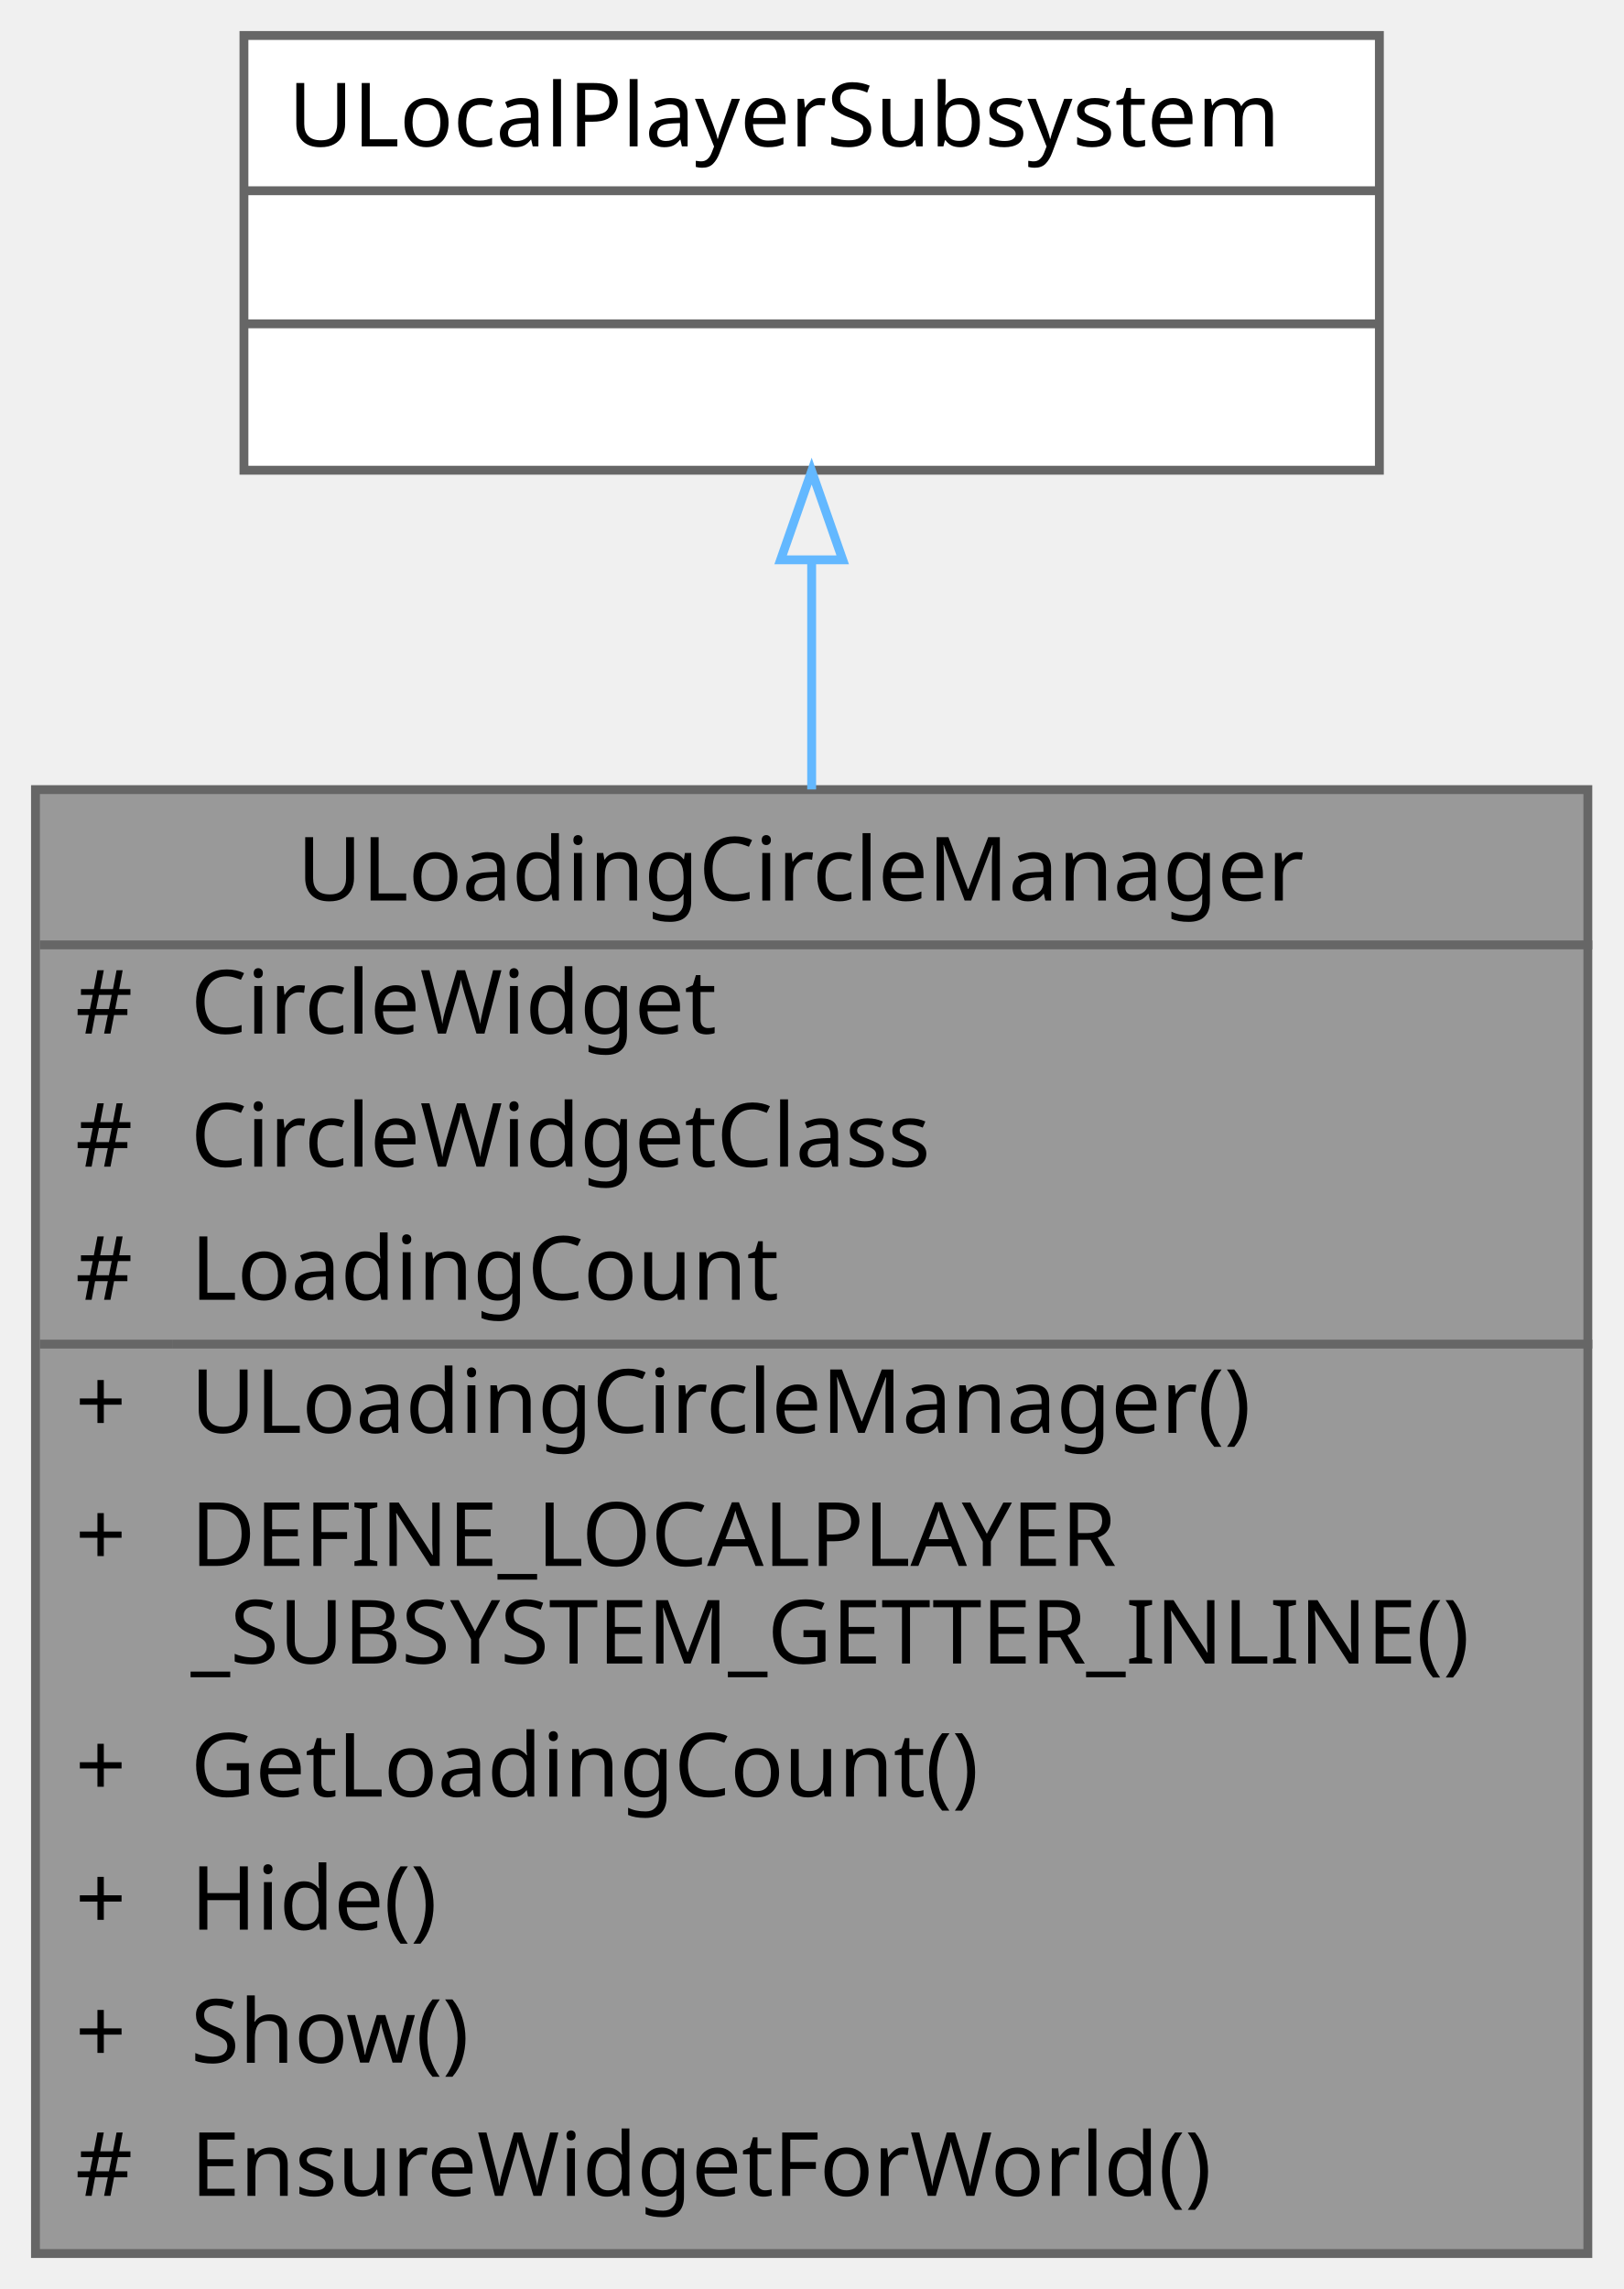
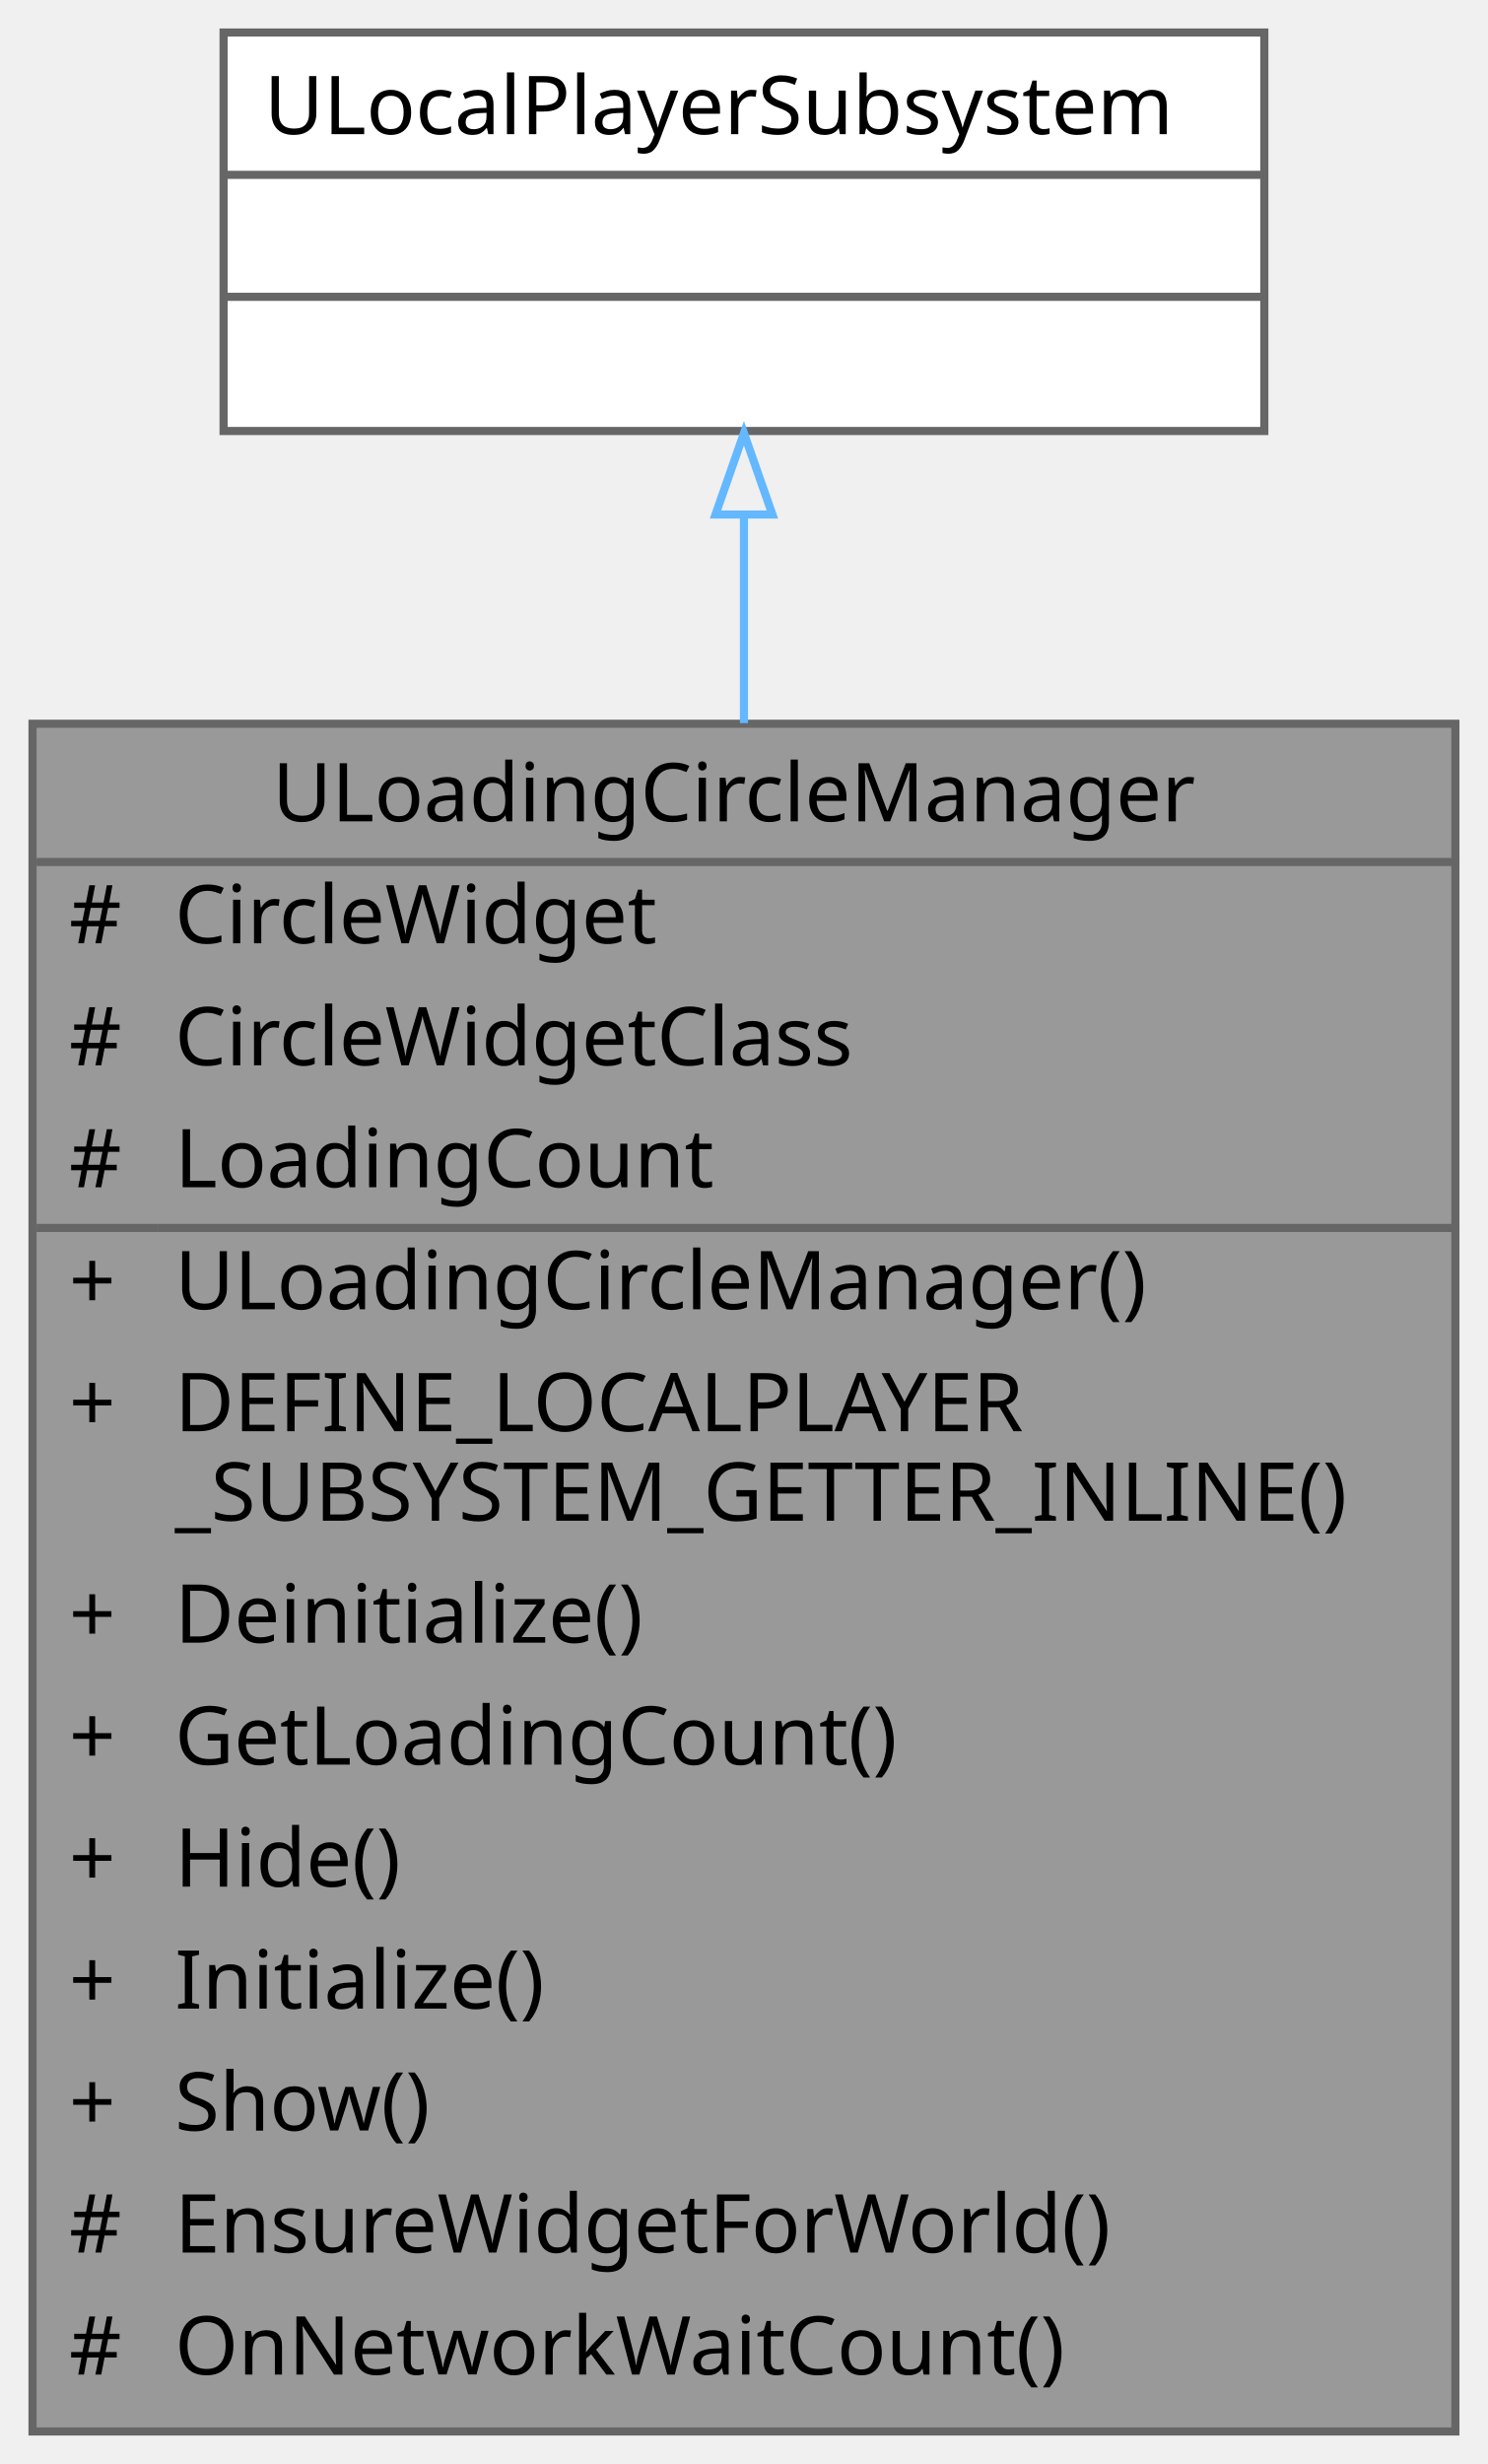
- <svg xmlns="http://www.w3.org/2000/svg" xmlns:xlink="http://www.w3.org/1999/xlink" width="183pt" height="258pt" viewBox="0.00 0.00 183.00 258.00">
-   <g id="graph0" class="graph" transform="scale(1 1) rotate(0) translate(4 254)">
+ <svg xmlns="http://www.w3.org/2000/svg" xmlns:xlink="http://www.w3.org/1999/xlink" width="183pt" height="303pt" viewBox="0.00 0.00 183.00 303.00">
+   <g id="graph0" class="graph" transform="scale(1 1) rotate(0) translate(4 299)">
    <g id="Node000001" class="node">
      <g id="a_Node000001">
        <a xlink:title="전역 로딩 서클의 표시 여부를 관리하는 LocalPlayerSubsystem입니다.">
-           <polygon fill="#999999" stroke="transparent" points="175,-165 0,-165 0,0 175,0 175,-165" />
-           <text text-anchor="start" x="29.5" y="-152.5" font-family="Malgun Gothic" font-size="10.00">ULoadingCircleManager</text>
-           <text text-anchor="start" x="4.5" y="-137.5" font-family="Malgun Gothic" font-size="10.00">#</text>
-           <text text-anchor="start" x="17.5" y="-137.5" font-family="Malgun Gothic" font-size="10.00">CircleWidget</text>
-           <text text-anchor="start" x="4.5" y="-122.5" font-family="Malgun Gothic" font-size="10.00">#</text>
-           <text text-anchor="start" x="17.5" y="-122.5" font-family="Malgun Gothic" font-size="10.00">CircleWidgetClass</text>
-           <text text-anchor="start" x="4.5" y="-107.5" font-family="Malgun Gothic" font-size="10.00">#</text>
-           <text text-anchor="start" x="17.5" y="-107.5" font-family="Malgun Gothic" font-size="10.00">LoadingCount</text>
-           <text text-anchor="start" x="4.5" y="-92.5" font-family="Malgun Gothic" font-size="10.00">+</text>
-           <text text-anchor="start" x="17.5" y="-92.5" font-family="Malgun Gothic" font-size="10.00">ULoadingCircleManager()</text>
-           <text text-anchor="start" x="4.5" y="-77.5" font-family="Malgun Gothic" font-size="10.00">+</text>
-           <text text-anchor="start" x="17.5" y="-77.5" font-family="Malgun Gothic" font-size="10.00">DEFINE_LOCALPLAYER</text>
-           <text text-anchor="start" x="17.5" y="-66.5" font-family="Malgun Gothic" font-size="10.00">_SUBSYSTEM_GETTER_INLINE()</text>
-           <text text-anchor="start" x="4.5" y="-51.5" font-family="Malgun Gothic" font-size="10.00">+</text>
-           <text text-anchor="start" x="17.5" y="-51.5" font-family="Malgun Gothic" font-size="10.00">GetLoadingCount()</text>
-           <text text-anchor="start" x="4.5" y="-36.5" font-family="Malgun Gothic" font-size="10.00">+</text>
-           <text text-anchor="start" x="17.5" y="-36.5" font-family="Malgun Gothic" font-size="10.00">Hide()</text>
-           <text text-anchor="start" x="4.5" y="-21.5" font-family="Malgun Gothic" font-size="10.00">+</text>
-           <text text-anchor="start" x="17.5" y="-21.5" font-family="Malgun Gothic" font-size="10.00">Show()</text>
-           <text text-anchor="start" x="4.5" y="-6.5" font-family="Malgun Gothic" font-size="10.00">#</text>
-           <text text-anchor="start" x="17.5" y="-6.5" font-family="Malgun Gothic" font-size="10.00">EnsureWidgetForWorld()</text>
-           <polygon fill="#666666" stroke="#666666" points="0.5,-147.5 0.5,-147.5 175.5,-147.5 175.5,-147.5 0.5,-147.5" />
-           <polygon fill="#666666" stroke="#666666" points="0.5,-102.5 0.5,-102.5 15.5,-102.5 15.5,-102.5 0.5,-102.5" />
-           <polygon fill="#666666" stroke="#666666" points="15.5,-102.5 15.5,-102.5 175.5,-102.5 175.5,-102.5 15.5,-102.5" />
-           <polygon fill="none" stroke="#666666" points="0,0 0,-165 175,-165 175,0 0,0" />
+           <polygon fill="#999999" stroke="transparent" points="175,-210 0,-210 0,0 175,0 175,-210" />
+           <text text-anchor="start" x="29.5" y="-198" font-family="Malgun Gothic" font-size="10.00">ULoadingCircleManager</text>
+           <text text-anchor="start" x="4.5" y="-183" font-family="Malgun Gothic" font-size="10.00">#</text>
+           <text text-anchor="start" x="17.5" y="-183" font-family="Malgun Gothic" font-size="10.00">CircleWidget</text>
+           <text text-anchor="start" x="4.5" y="-168" font-family="Malgun Gothic" font-size="10.00">#</text>
+           <text text-anchor="start" x="17.5" y="-168" font-family="Malgun Gothic" font-size="10.00">CircleWidgetClass</text>
+           <text text-anchor="start" x="4.5" y="-153" font-family="Malgun Gothic" font-size="10.00">#</text>
+           <text text-anchor="start" x="17.5" y="-153" font-family="Malgun Gothic" font-size="10.00">LoadingCount</text>
+           <text text-anchor="start" x="4.5" y="-138" font-family="Malgun Gothic" font-size="10.00">+</text>
+           <text text-anchor="start" x="17.5" y="-138" font-family="Malgun Gothic" font-size="10.00">ULoadingCircleManager()</text>
+           <text text-anchor="start" x="4.5" y="-123" font-family="Malgun Gothic" font-size="10.00">+</text>
+           <text text-anchor="start" x="17.5" y="-123" font-family="Malgun Gothic" font-size="10.00">DEFINE_LOCALPLAYER</text>
+           <text text-anchor="start" x="17.5" y="-112" font-family="Malgun Gothic" font-size="10.00">_SUBSYSTEM_GETTER_INLINE()</text>
+           <text text-anchor="start" x="4.5" y="-97" font-family="Malgun Gothic" font-size="10.00">+</text>
+           <text text-anchor="start" x="17.5" y="-97" font-family="Malgun Gothic" font-size="10.00">Deinitialize()</text>
+           <text text-anchor="start" x="4.5" y="-82" font-family="Malgun Gothic" font-size="10.00">+</text>
+           <text text-anchor="start" x="17.5" y="-82" font-family="Malgun Gothic" font-size="10.00">GetLoadingCount()</text>
+           <text text-anchor="start" x="4.5" y="-67" font-family="Malgun Gothic" font-size="10.00">+</text>
+           <text text-anchor="start" x="17.5" y="-67" font-family="Malgun Gothic" font-size="10.00">Hide()</text>
+           <text text-anchor="start" x="4.5" y="-52" font-family="Malgun Gothic" font-size="10.00">+</text>
+           <text text-anchor="start" x="17.5" y="-52" font-family="Malgun Gothic" font-size="10.00">Initialize()</text>
+           <text text-anchor="start" x="4.5" y="-37" font-family="Malgun Gothic" font-size="10.00">+</text>
+           <text text-anchor="start" x="17.5" y="-37" font-family="Malgun Gothic" font-size="10.00">Show()</text>
+           <text text-anchor="start" x="4.5" y="-22" font-family="Malgun Gothic" font-size="10.00">#</text>
+           <text text-anchor="start" x="17.5" y="-22" font-family="Malgun Gothic" font-size="10.00">EnsureWidgetForWorld()</text>
+           <text text-anchor="start" x="4.5" y="-7" font-family="Malgun Gothic" font-size="10.00">#</text>
+           <text text-anchor="start" x="17.5" y="-7" font-family="Malgun Gothic" font-size="10.00">OnNetworkWaitCount()</text>
+           <polygon fill="#666666" stroke="#666666" points="0.5,-193 0.5,-193 175.5,-193 175.5,-193 0.5,-193" />
+           <polygon fill="#666666" stroke="#666666" points="0.5,-148 0.5,-148 15.5,-148 15.5,-148 0.5,-148" />
+           <polygon fill="#666666" stroke="#666666" points="15.5,-148 15.5,-148 175.5,-148 175.5,-148 15.5,-148" />
+           <polygon fill="none" stroke="#666666" points="0,0 0,-210 175,-210 175,0 0,0" />
        </a>
      </g>
    </g>
    <g id="Node000002" class="node">
      <g id="a_Node000002">
        <a xlink:title=" ">
-           <polygon fill="white" stroke="transparent" points="151.5,-250 23.5,-250 23.5,-201 151.5,-201 151.5,-250" />
-           <text text-anchor="start" x="28.5" y="-237.5" font-family="Malgun Gothic" font-size="10.00">ULocalPlayerSubsystem</text>
-           <text text-anchor="start" x="85.5" y="-222.5" font-family="Malgun Gothic" font-size="10.00"> </text>
-           <text text-anchor="start" x="85.5" y="-207.5" font-family="Malgun Gothic" font-size="10.00"> </text>
-           <polygon fill="#666666" stroke="#666666" points="23.5,-232.5 23.5,-232.5 151.5,-232.5 151.5,-232.5 23.5,-232.5" />
-           <polygon fill="#666666" stroke="#666666" points="23.5,-217.5 23.5,-217.5 151.5,-217.5 151.5,-217.5 23.5,-217.5" />
-           <polygon fill="none" stroke="#666666" points="23.5,-201 23.5,-250 151.5,-250 151.5,-201 23.5,-201" />
+           <polygon fill="white" stroke="transparent" points="151.5,-295 23.5,-295 23.5,-246 151.5,-246 151.5,-295" />
+           <text text-anchor="start" x="28.5" y="-282.5" font-family="Malgun Gothic" font-size="10.00">ULocalPlayerSubsystem</text>
+           <text text-anchor="start" x="85.5" y="-267.5" font-family="Malgun Gothic" font-size="10.00"> </text>
+           <text text-anchor="start" x="85.5" y="-252.5" font-family="Malgun Gothic" font-size="10.00"> </text>
+           <polygon fill="#666666" stroke="#666666" points="23.5,-277.5 23.5,-277.5 151.5,-277.5 151.5,-277.5 23.5,-277.5" />
+           <polygon fill="#666666" stroke="#666666" points="23.5,-262.5 23.5,-262.5 151.5,-262.5 151.5,-262.5 23.5,-262.5" />
+           <polygon fill="none" stroke="#666666" points="23.5,-246 23.5,-295 151.5,-295 151.5,-246 23.5,-246" />
        </a>
      </g>
    </g>
    <g id="edge1_Node000001_Node000002" class="edge">
      <g id="a_edge1_Node000001_Node000002">
        <a xlink:title=" ">
-           <path fill="none" stroke="#63b8ff" d="M87.5,-190.7C87.5,-182.79 87.5,-174.03 87.5,-165.02" />
-           <polygon fill="none" stroke="#63b8ff" points="84,-190.9 87.5,-200.9 91,-190.9 84,-190.9" />
+           <path fill="none" stroke="#63b8ff" d="M87.5,-235.69C87.5,-227.89 87.5,-219.18 87.5,-210.08" />
+           <polygon fill="none" stroke="#63b8ff" points="84,-235.73 87.5,-245.73 91,-235.73 84,-235.73" />
        </a>
      </g>
    </g>
  </g>
</svg>
